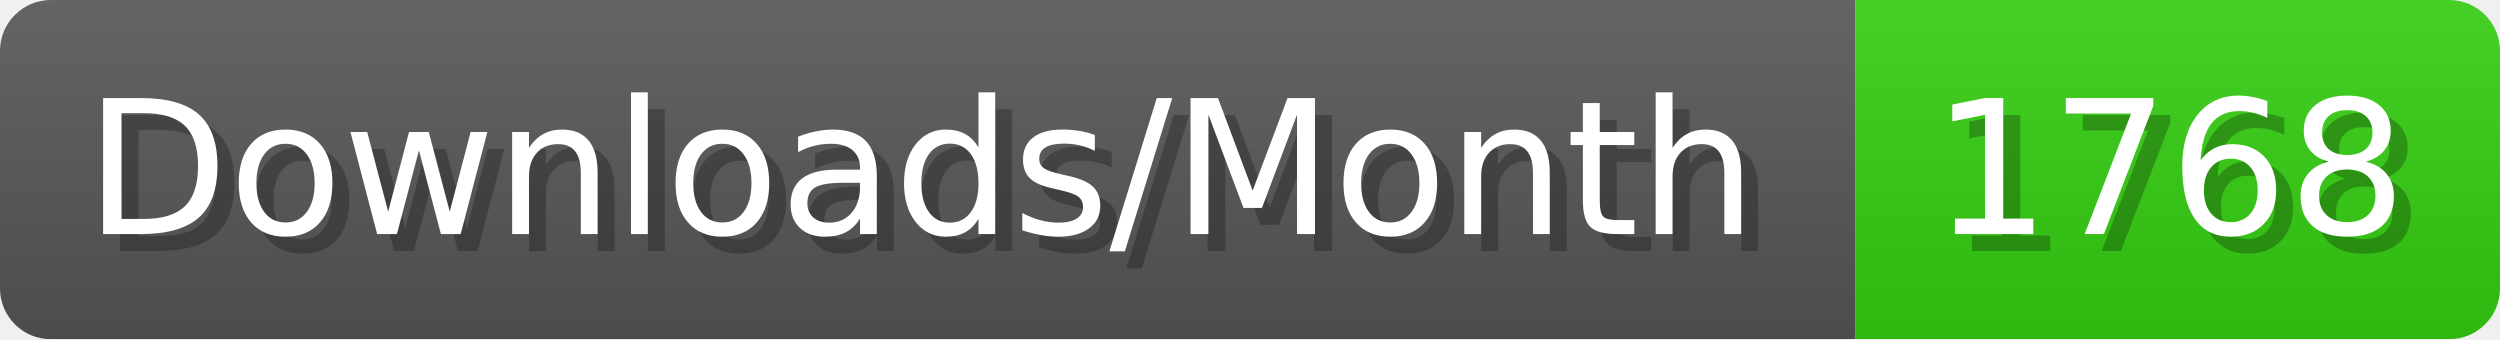
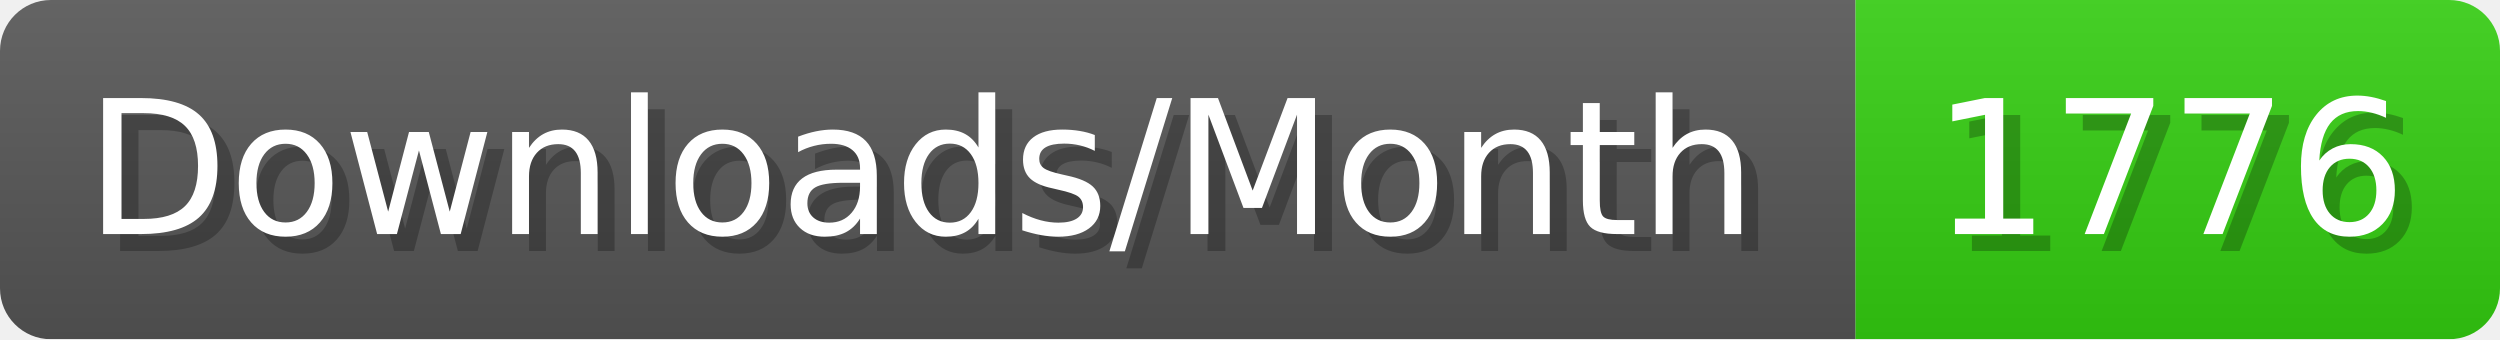
- <svg xmlns="http://www.w3.org/2000/svg" width="147.4" height="20" viewBox="0 0 1474 200" role="img" aria-label="Downloads/Month: 1768">
+ <svg xmlns="http://www.w3.org/2000/svg" width="147.4" height="20" viewBox="0 0 1474 200" role="img" aria-label="Downloads/Month: 1776">
  <linearGradient id="YlXUI" x2="0" y2="100%">
    <stop offset="0" stop-opacity=".1" stop-color="#EEE" />
    <stop offset="1" stop-opacity=".1" />
  </linearGradient>
  <mask id="JHhop">
    <rect width="1474" height="200" rx="30" fill="#FFF" />
  </mask>
  <g mask="url(#JHhop)">
    <rect width="1094" height="200" fill="#555" />
    <rect width="380" height="200" fill="#3C1" x="1094" />
    <rect width="1474" height="200" fill="url(#YlXUI)" />
  </g>
  <g aria-hidden="true" fill="#fff" text-anchor="start" font-family="Verdana,DejaVu Sans,sans-serif" font-size="110">
    <text x="60" y="148" textLength="994" fill="#000" opacity="0.25">Downloads/Month</text>
    <text x="50" y="138" textLength="994">Downloads/Month</text>
-     <text x="1149" y="148" textLength="280" fill="#000" opacity="0.25">1768</text>
-     <text x="1139" y="138" textLength="280">1768</text>
+     <text x="1149" y="148" textLength="280" fill="#000" opacity="0.25">1776</text>
+     <text x="1139" y="138" textLength="280">1776</text>
  </g>
</svg>
